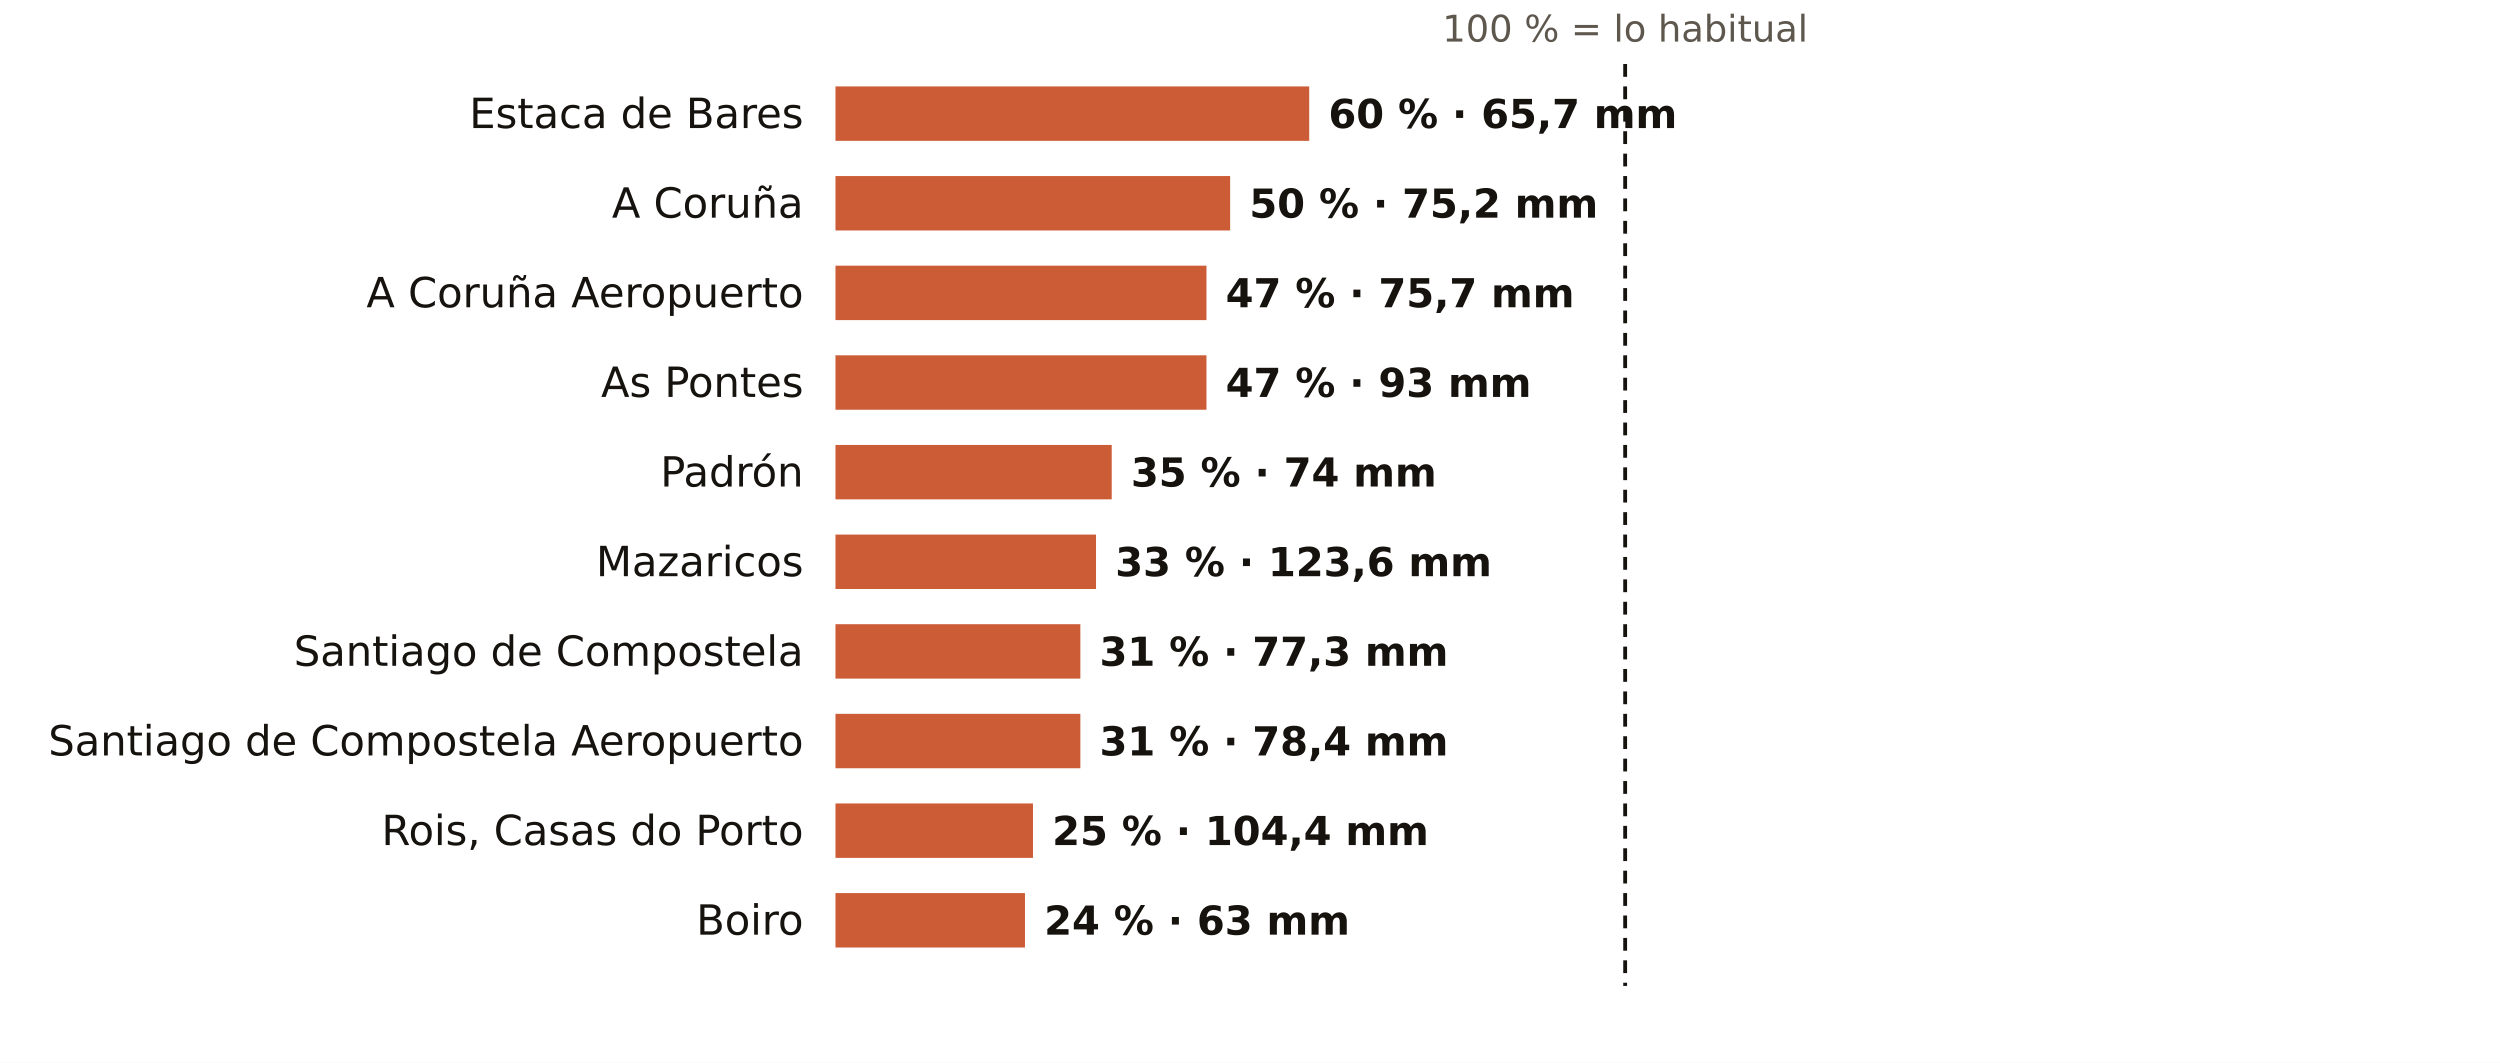
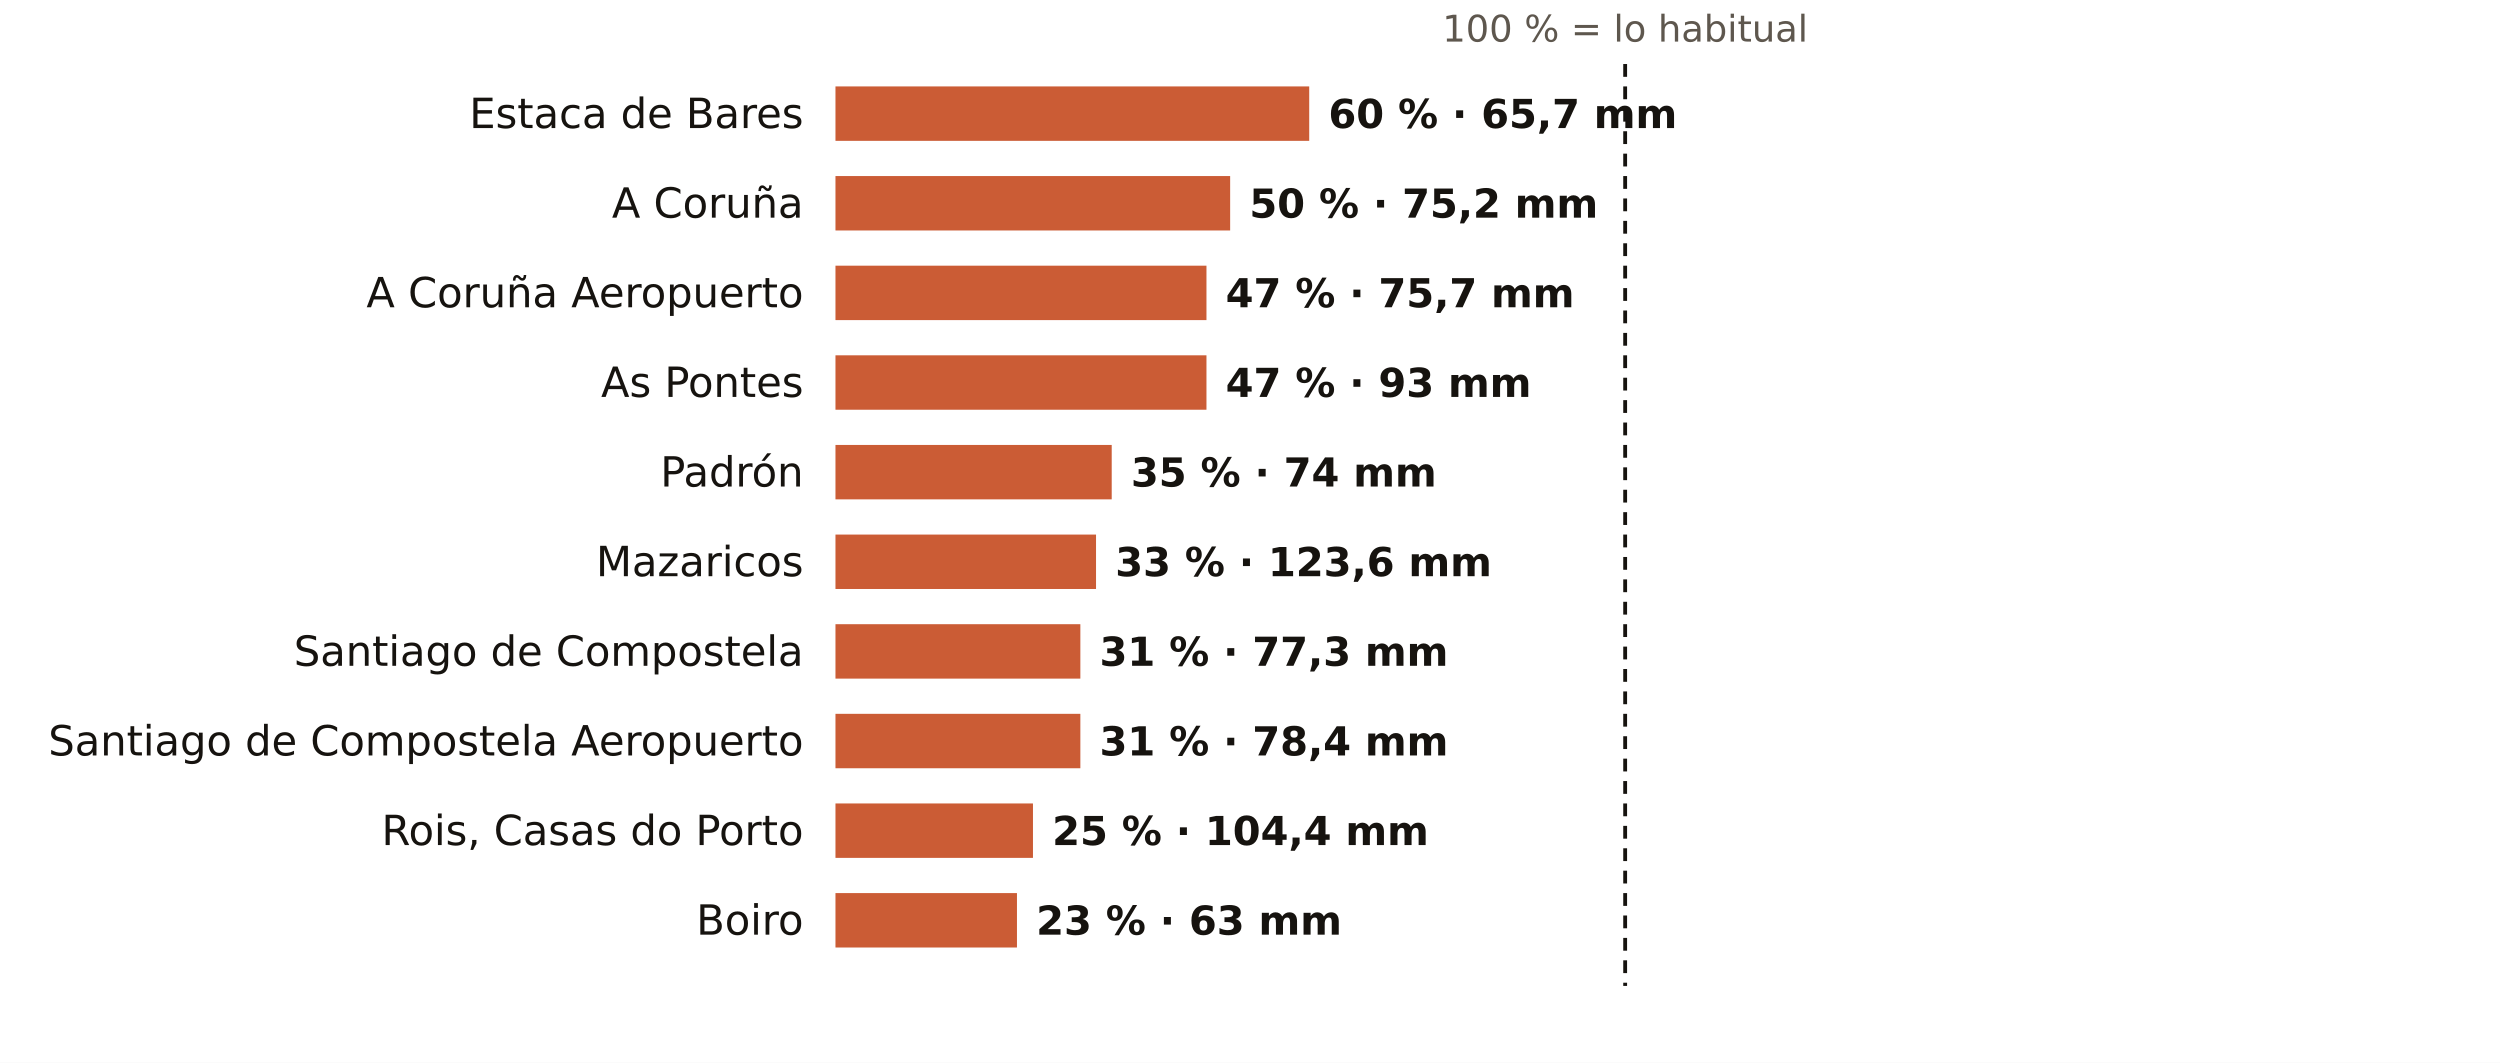
<svg xmlns="http://www.w3.org/2000/svg" viewBox="0 0 781 332" width="781" height="332" role="img" aria-label="El otoño en los pluviómetros de AEMET de A Coruña: % de lo habitual">
  <rect width="781" height="332" fill="#FFFFFF" />
  <text x="507.7" y="13.0" font-size="11.5" fill="#5E574E" text-anchor="middle" font-weight="400" font-family="Public Sans, DejaVu Sans, Arial, sans-serif">100 % = lo habitual</text>
  <text x="251.0" y="40.0" font-size="13" fill="#16130F" text-anchor="end" font-weight="500" font-family="Public Sans, DejaVu Sans, Arial, sans-serif">Estaca de Bares</text>
  <rect x="261" y="27" width="148.0" height="17" fill="#C4461A" opacity="0.88" />
  <text x="415.0" y="40.0" font-size="12.5" fill="#16130F" text-anchor="start" font-weight="600" font-family="Public Sans, DejaVu Sans, Arial, sans-serif">60 % · 65,7 mm</text>
  <text x="251.0" y="68.0" font-size="13" fill="#16130F" text-anchor="end" font-weight="500" font-family="Public Sans, DejaVu Sans, Arial, sans-serif">A Coruña</text>
  <rect x="261" y="55" width="123.3" height="17" fill="#C4461A" opacity="0.88" />
  <text x="390.3" y="68.0" font-size="12.5" fill="#16130F" text-anchor="start" font-weight="600" font-family="Public Sans, DejaVu Sans, Arial, sans-serif">50 % · 75,2 mm</text>
  <text x="251.0" y="96.0" font-size="13" fill="#16130F" text-anchor="end" font-weight="500" font-family="Public Sans, DejaVu Sans, Arial, sans-serif">A Coruña Aeropuerto</text>
  <rect x="261" y="83" width="115.9" height="17" fill="#C4461A" opacity="0.88" />
  <text x="382.9" y="96.0" font-size="12.5" fill="#16130F" text-anchor="start" font-weight="600" font-family="Public Sans, DejaVu Sans, Arial, sans-serif">47 % · 75,7 mm</text>
  <text x="251.0" y="124.0" font-size="13" fill="#16130F" text-anchor="end" font-weight="500" font-family="Public Sans, DejaVu Sans, Arial, sans-serif">As Pontes</text>
  <rect x="261" y="111" width="115.9" height="17" fill="#C4461A" opacity="0.88" />
  <text x="382.9" y="124.0" font-size="12.5" fill="#16130F" text-anchor="start" font-weight="600" font-family="Public Sans, DejaVu Sans, Arial, sans-serif">47 % · 93 mm</text>
  <text x="251.0" y="152.0" font-size="13" fill="#16130F" text-anchor="end" font-weight="500" font-family="Public Sans, DejaVu Sans, Arial, sans-serif">Padrón</text>
  <rect x="261" y="139" width="86.3" height="17" fill="#C4461A" opacity="0.88" />
  <text x="353.3" y="152.0" font-size="12.5" fill="#16130F" text-anchor="start" font-weight="600" font-family="Public Sans, DejaVu Sans, Arial, sans-serif">35 % · 74 mm</text>
  <text x="251.0" y="180.0" font-size="13" fill="#16130F" text-anchor="end" font-weight="500" font-family="Public Sans, DejaVu Sans, Arial, sans-serif">Mazaricos</text>
  <rect x="261" y="167" width="81.4" height="17" fill="#C4461A" opacity="0.88" />
  <text x="348.4" y="180.0" font-size="12.5" fill="#16130F" text-anchor="start" font-weight="600" font-family="Public Sans, DejaVu Sans, Arial, sans-serif">33 % · 123,6 mm</text>
  <text x="251.0" y="208.0" font-size="13" fill="#16130F" text-anchor="end" font-weight="500" font-family="Public Sans, DejaVu Sans, Arial, sans-serif">Santiago de Compostela</text>
  <rect x="261" y="195" width="76.5" height="17" fill="#C4461A" opacity="0.88" />
  <text x="343.5" y="208.0" font-size="12.5" fill="#16130F" text-anchor="start" font-weight="600" font-family="Public Sans, DejaVu Sans, Arial, sans-serif">31 % · 77,3 mm</text>
  <text x="251.0" y="236.0" font-size="13" fill="#16130F" text-anchor="end" font-weight="500" font-family="Public Sans, DejaVu Sans, Arial, sans-serif">Santiago de Compostela Aeropuerto</text>
  <rect x="261" y="223" width="76.5" height="17" fill="#C4461A" opacity="0.88" />
  <text x="343.5" y="236.0" font-size="12.5" fill="#16130F" text-anchor="start" font-weight="600" font-family="Public Sans, DejaVu Sans, Arial, sans-serif">31 % · 78,4 mm</text>
  <text x="251.0" y="264.0" font-size="13" fill="#16130F" text-anchor="end" font-weight="500" font-family="Public Sans, DejaVu Sans, Arial, sans-serif">Rois, Casas do Porto</text>
  <rect x="261" y="251" width="61.7" height="17" fill="#C4461A" opacity="0.88" />
  <text x="328.7" y="264.0" font-size="12.5" fill="#16130F" text-anchor="start" font-weight="600" font-family="Public Sans, DejaVu Sans, Arial, sans-serif">25 % · 104,4 mm</text>
  <text x="251.0" y="292.0" font-size="13" fill="#16130F" text-anchor="end" font-weight="500" font-family="Public Sans, DejaVu Sans, Arial, sans-serif">Boiro</text>
-   <rect x="261" y="279" width="59.2" height="17" fill="#C4461A" opacity="0.88" />
-   <text x="326.2" y="292.0" font-size="12.5" fill="#16130F" text-anchor="start" font-weight="600" font-family="Public Sans, DejaVu Sans, Arial, sans-serif">24 % · 63 mm</text>
+   <rect x="261" y="279" width="56.7" height="17" fill="#C4461A" opacity="0.88" />
+   <text x="323.7" y="292.0" font-size="12.5" fill="#16130F" text-anchor="start" font-weight="600" font-family="Public Sans, DejaVu Sans, Arial, sans-serif">23 % · 63 mm</text>
  <line x1="507.7" x2="507.7" y1="20" y2="308" stroke="#16130F" stroke-width="1.2" stroke-dasharray="4 3" />
</svg>
